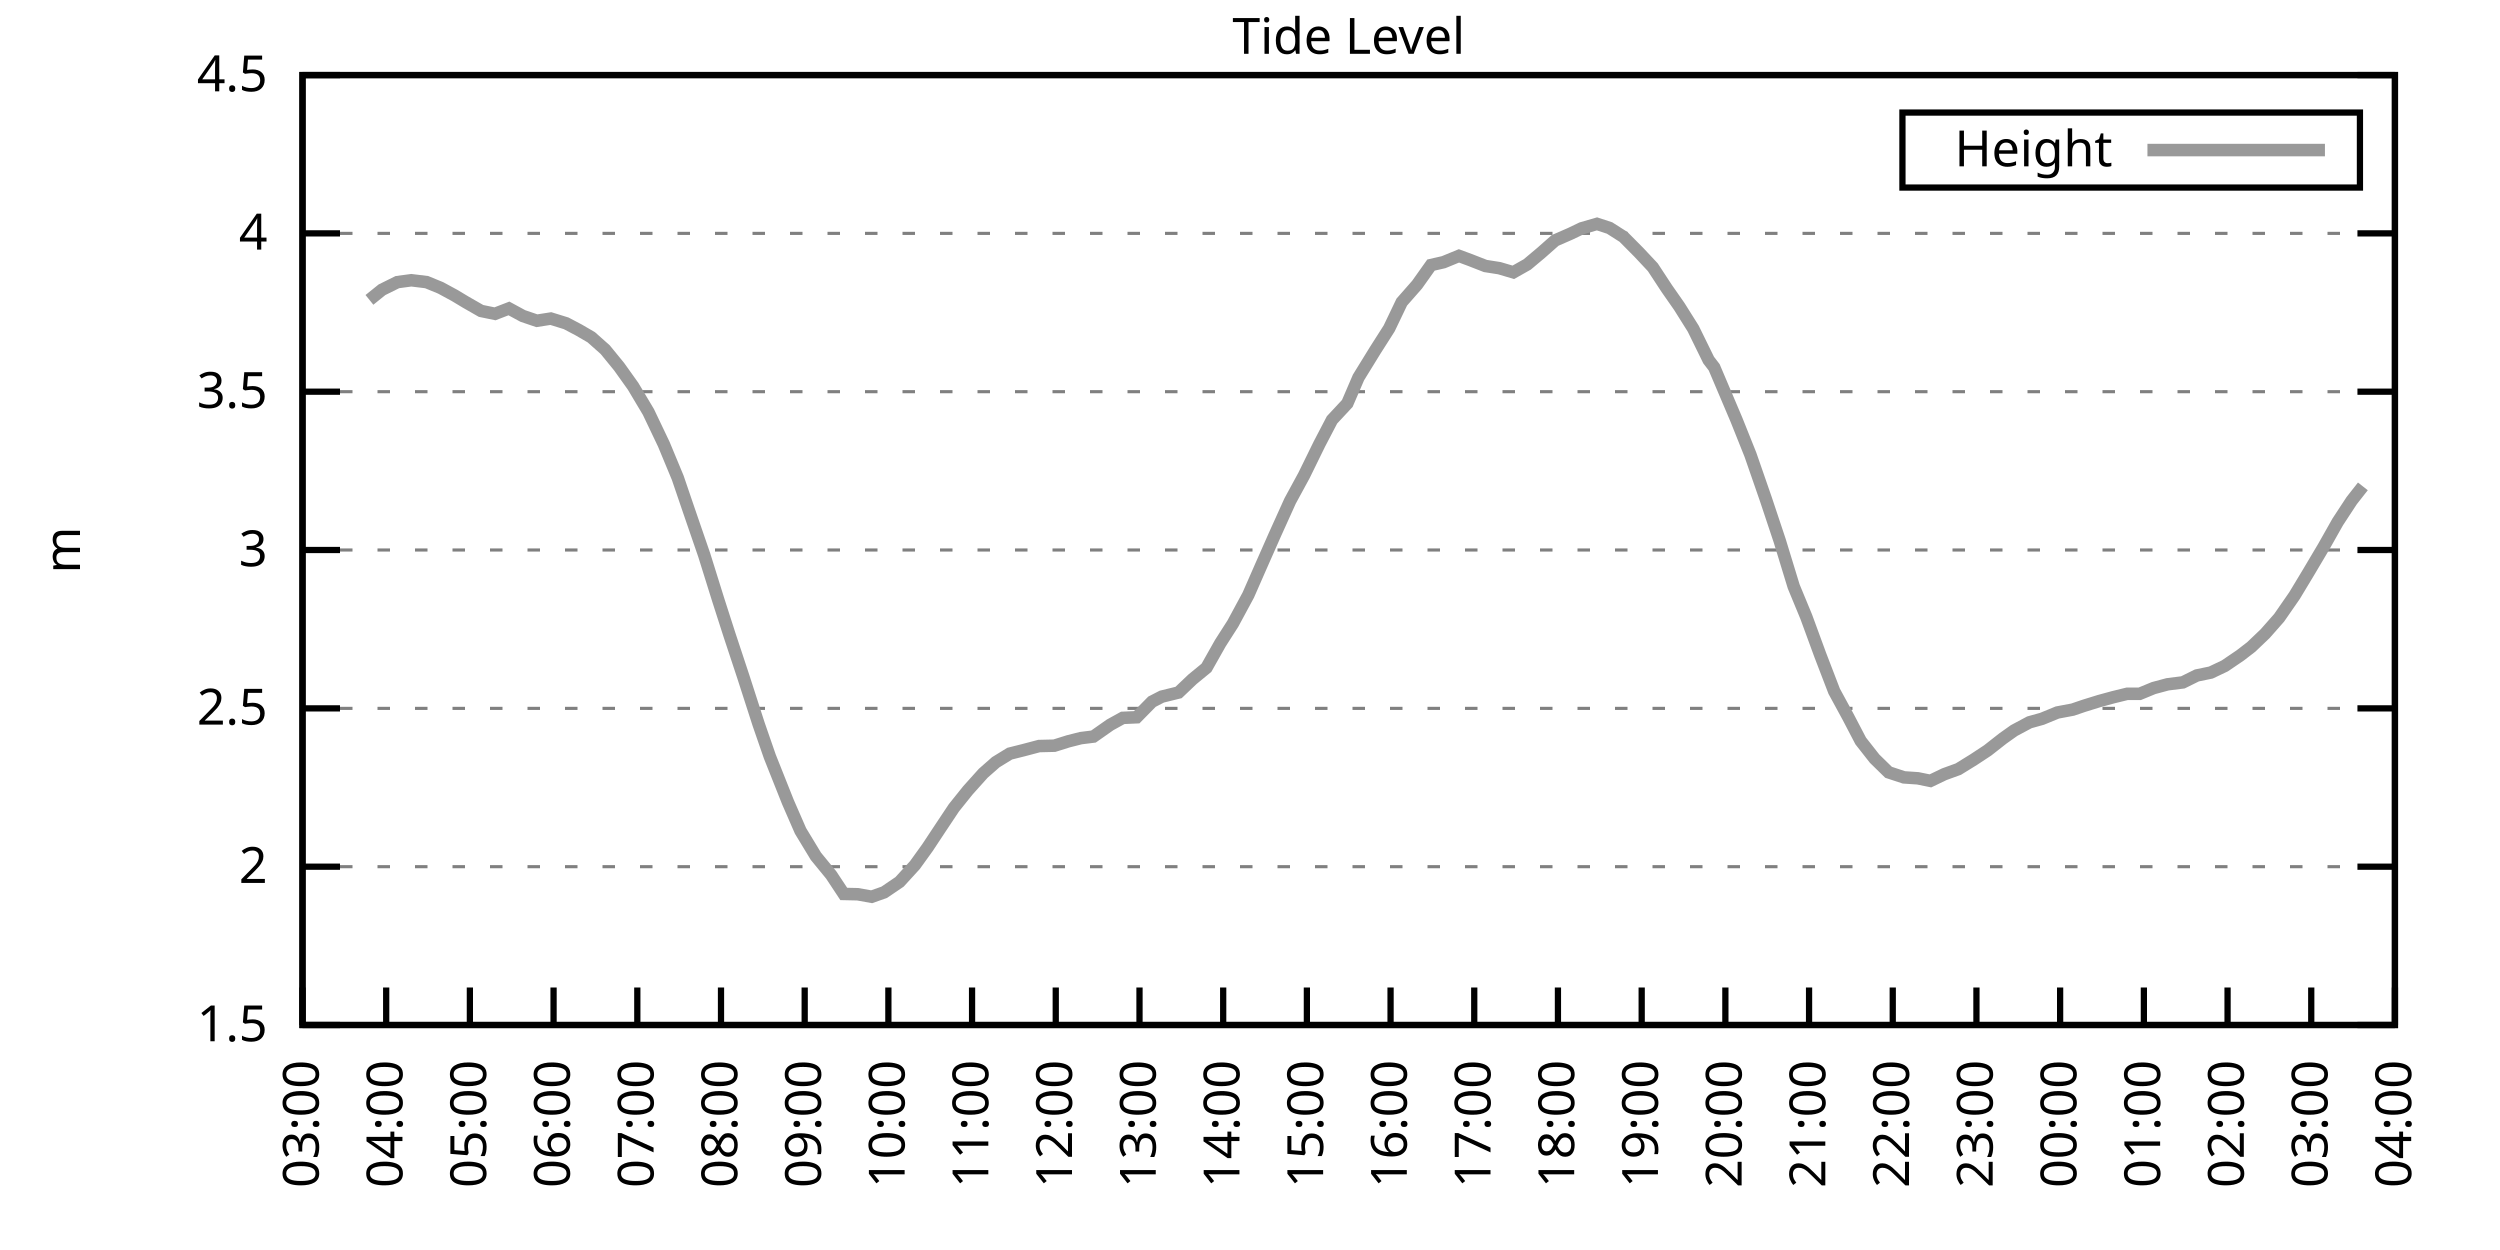
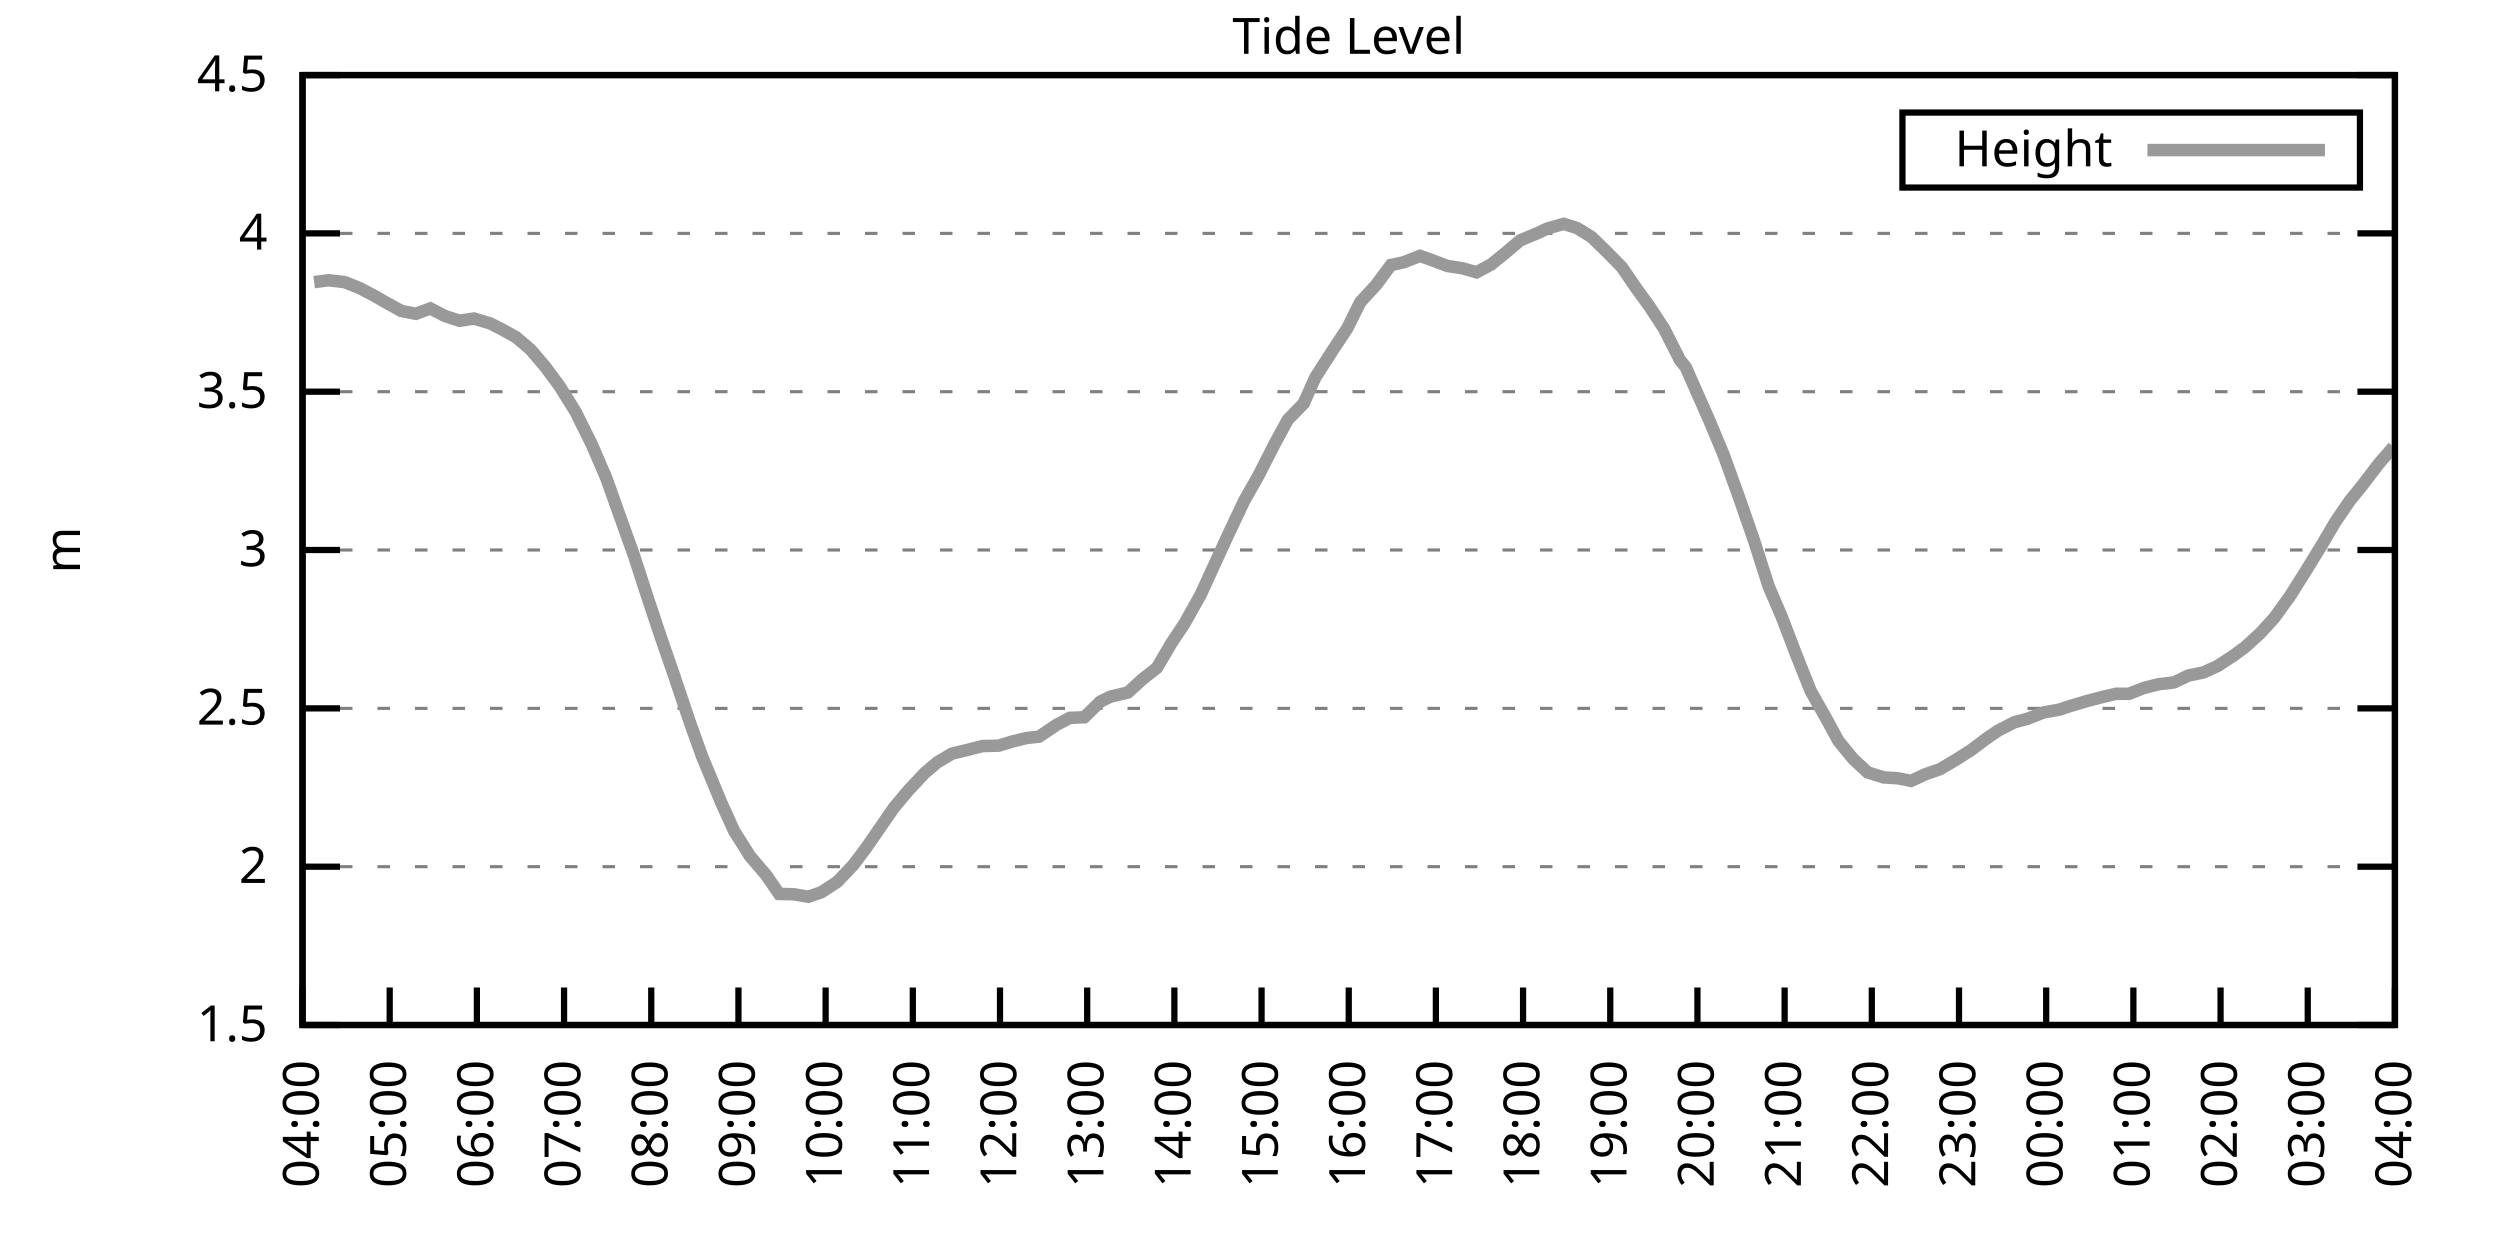
<svg xmlns="http://www.w3.org/2000/svg" xmlns:xlink="http://www.w3.org/1999/xlink" width="400" height="200" viewBox="0 0 400 200">
  <g id="gnuplot_canvas">
    <rect x="0" y="0" width="400" height="200" fill="none" />
    <defs>
      <circle id="gpDot" r="0.5" stroke-width="0.5" stroke="currentColor" />
      <path id="gpPt0" stroke-width="0.333" stroke="currentColor" d="M-1,0 h2 M0,-1 v2" />
      <path id="gpPt1" stroke-width="0.333" stroke="currentColor" d="M-1,-1 L1,1 M1,-1 L-1,1" />
      <path id="gpPt2" stroke-width="0.333" stroke="currentColor" d="M-1,0 L1,0 M0,-1 L0,1 M-1,-1 L1,1 M-1,1 L1,-1" />
      <rect id="gpPt3" stroke-width="0.333" stroke="currentColor" x="-1" y="-1" width="2" height="2" />
      <rect id="gpPt4" stroke-width="0.333" stroke="currentColor" fill="currentColor" x="-1" y="-1" width="2" height="2" />
      <circle id="gpPt5" stroke-width="0.333" stroke="currentColor" cx="0" cy="0" r="1" />
      <use xlink:href="#gpPt5" id="gpPt6" fill="currentColor" stroke="none" />
      <path id="gpPt7" stroke-width="0.333" stroke="currentColor" d="M0,-1.33 L-1.33,0.67 L1.33,0.67 z" />
      <use xlink:href="#gpPt7" id="gpPt8" fill="currentColor" stroke="none" />
      <use xlink:href="#gpPt7" id="gpPt9" stroke="currentColor" transform="rotate(180)" />
      <use xlink:href="#gpPt9" id="gpPt10" fill="currentColor" stroke="none" />
      <use xlink:href="#gpPt3" id="gpPt11" stroke="currentColor" transform="rotate(45)" />
      <use xlink:href="#gpPt11" id="gpPt12" fill="currentColor" stroke="none" />
      <path id="gpPt13" stroke-width="0.333" stroke="currentColor" d="M0,1.330 L1.265,0.411 L0.782,-1.067 L-0.782,-1.076 L-1.265,0.411 z" />
      <use xlink:href="#gpPt13" id="gpPt14" fill="currentColor" stroke="none" />
      <filter id="textbox" filterUnits="objectBoundingBox" x="0" y="0" height="1" width="1">
        <feFlood flood-color="white" flood-opacity="1" result="bgnd" />
        <feComposite in="SourceGraphic" in2="bgnd" operator="atop" />
      </filter>
      <filter id="greybox" filterUnits="objectBoundingBox" x="0" y="0" height="1" width="1">
        <feFlood flood-color="lightgrey" flood-opacity="1" result="grey" />
        <feComposite in="SourceGraphic" in2="grey" operator="atop" />
      </filter>
    </defs>
    <g fill="none" color="white" stroke="currentColor" stroke-width="1.00" stroke-linecap="butt" stroke-linejoin="miter">
</g>
    <g fill="none" color="black" stroke="currentColor" stroke-width="1.00" stroke-linecap="butt" stroke-linejoin="miter">
      <g stroke="none" shape-rendering="crispEdges">
        <polygon fill="rgb(255, 255, 255)" points="48.40,164.00 383.18,164.00 383.18,12.02 48.40,12.02 " />
      </g>
    </g>
    <g fill="none" color="black" stroke="currentColor" stroke-width="1.00" stroke-linecap="butt" stroke-linejoin="miter">
</g>
    <g fill="none" color="black" stroke="black" stroke-width="0.50" stroke-linecap="butt" stroke-linejoin="miter">
</g>
    <g fill="none" color="gray" stroke="currentColor" stroke-width="0.50" stroke-linecap="butt" stroke-linejoin="miter">
      <path stroke="gray" stroke-dasharray="2,4" class="gridline" d="M48.40,164.00 L383.19,164.00  " />
    </g>
    <g fill="none" color="gray" stroke="gray" stroke-width="1.00" stroke-linecap="butt" stroke-linejoin="miter">
</g>
    <g fill="none" color="black" stroke="currentColor" stroke-width="1.00" stroke-linecap="butt" stroke-linejoin="miter">
      <path stroke="black" d="M48.40,164.00 L54.40,164.00 M383.19,164.00 L377.19,164.00  " />
      <g transform="translate(42.80,166.60)" stroke="none" fill="black" font-family="Sans" font-size="8.00" text-anchor="end">
        <text>
          <tspan font-family="Sans"> 1.5</tspan>
        </text>
      </g>
    </g>
    <g fill="none" color="black" stroke="currentColor" stroke-width="1.00" stroke-linecap="butt" stroke-linejoin="miter">
</g>
    <g fill="none" color="black" stroke="black" stroke-width="0.50" stroke-linecap="butt" stroke-linejoin="miter">
</g>
    <g fill="none" color="gray" stroke="currentColor" stroke-width="0.50" stroke-linecap="butt" stroke-linejoin="miter">
      <path stroke="gray" stroke-dasharray="2,4" class="gridline" d="M48.40,138.67 L383.19,138.67  " />
    </g>
    <g fill="none" color="gray" stroke="gray" stroke-width="1.00" stroke-linecap="butt" stroke-linejoin="miter">
</g>
    <g fill="none" color="black" stroke="currentColor" stroke-width="1.00" stroke-linecap="butt" stroke-linejoin="miter">
      <path stroke="black" d="M48.40,138.67 L54.40,138.67 M383.19,138.67 L377.19,138.67  " />
      <g transform="translate(42.80,141.27)" stroke="none" fill="black" font-family="Sans" font-size="8.00" text-anchor="end">
        <text>
          <tspan font-family="Sans"> 2</tspan>
        </text>
      </g>
    </g>
    <g fill="none" color="black" stroke="currentColor" stroke-width="1.00" stroke-linecap="butt" stroke-linejoin="miter">
</g>
    <g fill="none" color="black" stroke="black" stroke-width="0.50" stroke-linecap="butt" stroke-linejoin="miter">
</g>
    <g fill="none" color="gray" stroke="currentColor" stroke-width="0.50" stroke-linecap="butt" stroke-linejoin="miter">
      <path stroke="gray" stroke-dasharray="2,4" class="gridline" d="M48.40,113.34 L383.19,113.34  " />
    </g>
    <g fill="none" color="gray" stroke="gray" stroke-width="1.00" stroke-linecap="butt" stroke-linejoin="miter">
</g>
    <g fill="none" color="black" stroke="currentColor" stroke-width="1.00" stroke-linecap="butt" stroke-linejoin="miter">
      <path stroke="black" d="M48.40,113.34 L54.40,113.34 M383.19,113.34 L377.19,113.34  " />
      <g transform="translate(42.80,115.94)" stroke="none" fill="black" font-family="Sans" font-size="8.00" text-anchor="end">
        <text>
          <tspan font-family="Sans"> 2.5</tspan>
        </text>
      </g>
    </g>
    <g fill="none" color="black" stroke="currentColor" stroke-width="1.00" stroke-linecap="butt" stroke-linejoin="miter">
</g>
    <g fill="none" color="black" stroke="black" stroke-width="0.50" stroke-linecap="butt" stroke-linejoin="miter">
</g>
    <g fill="none" color="gray" stroke="currentColor" stroke-width="0.50" stroke-linecap="butt" stroke-linejoin="miter">
      <path stroke="gray" stroke-dasharray="2,4" class="gridline" d="M48.40,88.00 L383.19,88.00  " />
    </g>
    <g fill="none" color="gray" stroke="gray" stroke-width="1.00" stroke-linecap="butt" stroke-linejoin="miter">
</g>
    <g fill="none" color="black" stroke="currentColor" stroke-width="1.00" stroke-linecap="butt" stroke-linejoin="miter">
      <path stroke="black" d="M48.40,88.00 L54.40,88.00 M383.19,88.00 L377.19,88.00  " />
      <g transform="translate(42.80,90.60)" stroke="none" fill="black" font-family="Sans" font-size="8.00" text-anchor="end">
        <text>
          <tspan font-family="Sans"> 3</tspan>
        </text>
      </g>
    </g>
    <g fill="none" color="black" stroke="currentColor" stroke-width="1.00" stroke-linecap="butt" stroke-linejoin="miter">
</g>
    <g fill="none" color="black" stroke="black" stroke-width="0.50" stroke-linecap="butt" stroke-linejoin="miter">
</g>
    <g fill="none" color="gray" stroke="currentColor" stroke-width="0.50" stroke-linecap="butt" stroke-linejoin="miter">
      <path stroke="gray" stroke-dasharray="2,4" class="gridline" d="M48.40,62.67 L383.19,62.67  " />
    </g>
    <g fill="none" color="gray" stroke="gray" stroke-width="1.00" stroke-linecap="butt" stroke-linejoin="miter">
</g>
    <g fill="none" color="black" stroke="currentColor" stroke-width="1.00" stroke-linecap="butt" stroke-linejoin="miter">
      <path stroke="black" d="M48.40,62.67 L54.40,62.67 M383.19,62.67 L377.19,62.67  " />
      <g transform="translate(42.80,65.27)" stroke="none" fill="black" font-family="Sans" font-size="8.00" text-anchor="end">
        <text>
          <tspan font-family="Sans"> 3.5</tspan>
        </text>
      </g>
    </g>
    <g fill="none" color="black" stroke="currentColor" stroke-width="1.00" stroke-linecap="butt" stroke-linejoin="miter">
</g>
    <g fill="none" color="black" stroke="black" stroke-width="0.50" stroke-linecap="butt" stroke-linejoin="miter">
</g>
    <g fill="none" color="gray" stroke="currentColor" stroke-width="0.50" stroke-linecap="butt" stroke-linejoin="miter">
      <path stroke="gray" stroke-dasharray="2,4" class="gridline" d="M48.40,37.34 L383.19,37.34  " />
    </g>
    <g fill="none" color="gray" stroke="gray" stroke-width="1.00" stroke-linecap="butt" stroke-linejoin="miter">
</g>
    <g fill="none" color="black" stroke="currentColor" stroke-width="1.00" stroke-linecap="butt" stroke-linejoin="miter">
      <path stroke="black" d="M48.40,37.34 L54.40,37.34 M383.19,37.34 L377.19,37.34  " />
      <g transform="translate(42.80,39.94)" stroke="none" fill="black" font-family="Sans" font-size="8.00" text-anchor="end">
        <text>
          <tspan font-family="Sans"> 4</tspan>
        </text>
      </g>
    </g>
    <g fill="none" color="black" stroke="currentColor" stroke-width="1.00" stroke-linecap="butt" stroke-linejoin="miter">
</g>
    <g fill="none" color="black" stroke="black" stroke-width="0.50" stroke-linecap="butt" stroke-linejoin="miter">
</g>
    <g fill="none" color="gray" stroke="currentColor" stroke-width="0.50" stroke-linecap="butt" stroke-linejoin="miter">
      <path stroke="gray" stroke-dasharray="2,4" class="gridline" d="M48.40,12.01 L383.19,12.01  " />
    </g>
    <g fill="none" color="gray" stroke="gray" stroke-width="1.00" stroke-linecap="butt" stroke-linejoin="miter">
</g>
    <g fill="none" color="black" stroke="currentColor" stroke-width="1.00" stroke-linecap="butt" stroke-linejoin="miter">
      <path stroke="black" d="M48.40,12.01 L54.40,12.01 M383.19,12.01 L377.19,12.01  " />
      <g transform="translate(42.80,14.61)" stroke="none" fill="black" font-family="Sans" font-size="8.00" text-anchor="end">
        <text>
          <tspan font-family="Sans"> 4.5</tspan>
        </text>
      </g>
    </g>
    <g fill="none" color="black" stroke="currentColor" stroke-width="1.00" stroke-linecap="butt" stroke-linejoin="miter">
      <path stroke="black" d="M48.40,164.00 L48.40,158.00  " />
      <g transform="translate(51.00,169.60) rotate(270.00)" stroke="none" fill="black" font-family="Sans" font-size="8.00" text-anchor="end">
        <text>
-           <tspan font-family="Sans">03:00</tspan>
-         </text>
-       </g>
-     </g>
-     <g fill="none" color="black" stroke="currentColor" stroke-width="1.00" stroke-linecap="butt" stroke-linejoin="miter">
-       <path stroke="black" d="M61.79,164.00 L61.79,158.00  " />
-       <g transform="translate(64.39,169.60) rotate(270.00)" stroke="none" fill="black" font-family="Sans" font-size="8.00" text-anchor="end">
-         <text>
          <tspan font-family="Sans">04:00</tspan>
        </text>
      </g>
    </g>
    <g fill="none" color="black" stroke="currentColor" stroke-width="1.00" stroke-linecap="butt" stroke-linejoin="miter">
-       <path stroke="black" d="M75.18,164.00 L75.18,158.00  " />
-       <g transform="translate(77.78,169.60) rotate(270.00)" stroke="none" fill="black" font-family="Sans" font-size="8.00" text-anchor="end">
+       <path stroke="black" d="M62.35,164.00 L62.35,158.00  " />
+       <g transform="translate(64.95,169.60) rotate(270.00)" stroke="none" fill="black" font-family="Sans" font-size="8.00" text-anchor="end">
        <text>
          <tspan font-family="Sans">05:00</tspan>
        </text>
      </g>
    </g>
    <g fill="none" color="black" stroke="currentColor" stroke-width="1.00" stroke-linecap="butt" stroke-linejoin="miter">
-       <path stroke="black" d="M88.57,164.00 L88.57,158.00  " />
-       <g transform="translate(91.17,169.60) rotate(270.00)" stroke="none" fill="black" font-family="Sans" font-size="8.00" text-anchor="end">
+       <path stroke="black" d="M76.30,164.00 L76.30,158.00  " />
+       <g transform="translate(78.90,169.60) rotate(270.00)" stroke="none" fill="black" font-family="Sans" font-size="8.00" text-anchor="end">
        <text>
          <tspan font-family="Sans">06:00</tspan>
        </text>
      </g>
    </g>
    <g fill="none" color="black" stroke="currentColor" stroke-width="1.00" stroke-linecap="butt" stroke-linejoin="miter">
-       <path stroke="black" d="M101.97,164.00 L101.97,158.00  " />
-       <g transform="translate(104.57,169.60) rotate(270.00)" stroke="none" fill="black" font-family="Sans" font-size="8.00" text-anchor="end">
+       <path stroke="black" d="M90.25,164.00 L90.25,158.00  " />
+       <g transform="translate(92.85,169.60) rotate(270.00)" stroke="none" fill="black" font-family="Sans" font-size="8.00" text-anchor="end">
        <text>
          <tspan font-family="Sans">07:00</tspan>
        </text>
      </g>
    </g>
    <g fill="none" color="black" stroke="currentColor" stroke-width="1.00" stroke-linecap="butt" stroke-linejoin="miter">
-       <path stroke="black" d="M115.36,164.00 L115.36,158.00  " />
-       <g transform="translate(117.96,169.60) rotate(270.00)" stroke="none" fill="black" font-family="Sans" font-size="8.00" text-anchor="end">
+       <path stroke="black" d="M104.20,164.00 L104.20,158.00  " />
+       <g transform="translate(106.80,169.60) rotate(270.00)" stroke="none" fill="black" font-family="Sans" font-size="8.00" text-anchor="end">
        <text>
          <tspan font-family="Sans">08:00</tspan>
        </text>
      </g>
    </g>
    <g fill="none" color="black" stroke="currentColor" stroke-width="1.00" stroke-linecap="butt" stroke-linejoin="miter">
-       <path stroke="black" d="M128.75,164.00 L128.75,158.00  " />
-       <g transform="translate(131.35,169.60) rotate(270.00)" stroke="none" fill="black" font-family="Sans" font-size="8.00" text-anchor="end">
+       <path stroke="black" d="M118.15,164.00 L118.15,158.00  " />
+       <g transform="translate(120.75,169.60) rotate(270.00)" stroke="none" fill="black" font-family="Sans" font-size="8.00" text-anchor="end">
        <text>
          <tspan font-family="Sans">09:00</tspan>
        </text>
      </g>
    </g>
    <g fill="none" color="black" stroke="currentColor" stroke-width="1.00" stroke-linecap="butt" stroke-linejoin="miter">
-       <path stroke="black" d="M142.14,164.00 L142.14,158.00  " />
-       <g transform="translate(144.74,169.60) rotate(270.00)" stroke="none" fill="black" font-family="Sans" font-size="8.00" text-anchor="end">
+       <path stroke="black" d="M132.10,164.00 L132.10,158.00  " />
+       <g transform="translate(134.70,169.60) rotate(270.00)" stroke="none" fill="black" font-family="Sans" font-size="8.00" text-anchor="end">
        <text>
          <tspan font-family="Sans">10:00</tspan>
        </text>
      </g>
    </g>
    <g fill="none" color="black" stroke="currentColor" stroke-width="1.00" stroke-linecap="butt" stroke-linejoin="miter">
-       <path stroke="black" d="M155.53,164.00 L155.53,158.00  " />
-       <g transform="translate(158.13,169.60) rotate(270.00)" stroke="none" fill="black" font-family="Sans" font-size="8.00" text-anchor="end">
+       <path stroke="black" d="M146.05,164.00 L146.05,158.00  " />
+       <g transform="translate(148.65,169.60) rotate(270.00)" stroke="none" fill="black" font-family="Sans" font-size="8.00" text-anchor="end">
        <text>
          <tspan font-family="Sans">11:00</tspan>
        </text>
      </g>
    </g>
    <g fill="none" color="black" stroke="currentColor" stroke-width="1.00" stroke-linecap="butt" stroke-linejoin="miter">
-       <path stroke="black" d="M168.92,164.00 L168.92,158.00  " />
-       <g transform="translate(171.52,169.60) rotate(270.00)" stroke="none" fill="black" font-family="Sans" font-size="8.00" text-anchor="end">
+       <path stroke="black" d="M160.00,164.00 L160.00,158.00  " />
+       <g transform="translate(162.60,169.60) rotate(270.00)" stroke="none" fill="black" font-family="Sans" font-size="8.00" text-anchor="end">
        <text>
          <tspan font-family="Sans">12:00</tspan>
        </text>
      </g>
    </g>
    <g fill="none" color="black" stroke="currentColor" stroke-width="1.00" stroke-linecap="butt" stroke-linejoin="miter">
-       <path stroke="black" d="M182.32,164.00 L182.32,158.00  " />
-       <g transform="translate(184.92,169.60) rotate(270.00)" stroke="none" fill="black" font-family="Sans" font-size="8.00" text-anchor="end">
+       <path stroke="black" d="M173.95,164.00 L173.95,158.00  " />
+       <g transform="translate(176.55,169.60) rotate(270.00)" stroke="none" fill="black" font-family="Sans" font-size="8.00" text-anchor="end">
        <text>
          <tspan font-family="Sans">13:00</tspan>
        </text>
      </g>
    </g>
    <g fill="none" color="black" stroke="currentColor" stroke-width="1.00" stroke-linecap="butt" stroke-linejoin="miter">
-       <path stroke="black" d="M195.71,164.00 L195.71,158.00  " />
-       <g transform="translate(198.31,169.60) rotate(270.00)" stroke="none" fill="black" font-family="Sans" font-size="8.00" text-anchor="end">
+       <path stroke="black" d="M187.90,164.00 L187.90,158.00  " />
+       <g transform="translate(190.50,169.60) rotate(270.00)" stroke="none" fill="black" font-family="Sans" font-size="8.00" text-anchor="end">
        <text>
          <tspan font-family="Sans">14:00</tspan>
        </text>
      </g>
    </g>
    <g fill="none" color="black" stroke="currentColor" stroke-width="1.00" stroke-linecap="butt" stroke-linejoin="miter">
-       <path stroke="black" d="M209.10,164.00 L209.10,158.00  " />
-       <g transform="translate(211.70,169.60) rotate(270.00)" stroke="none" fill="black" font-family="Sans" font-size="8.00" text-anchor="end">
+       <path stroke="black" d="M201.85,164.00 L201.85,158.00  " />
+       <g transform="translate(204.45,169.60) rotate(270.00)" stroke="none" fill="black" font-family="Sans" font-size="8.00" text-anchor="end">
        <text>
          <tspan font-family="Sans">15:00</tspan>
        </text>
      </g>
    </g>
    <g fill="none" color="black" stroke="currentColor" stroke-width="1.00" stroke-linecap="butt" stroke-linejoin="miter">
-       <path stroke="black" d="M222.49,164.00 L222.49,158.00  " />
-       <g transform="translate(225.09,169.60) rotate(270.00)" stroke="none" fill="black" font-family="Sans" font-size="8.00" text-anchor="end">
+       <path stroke="black" d="M215.80,164.00 L215.80,158.00  " />
+       <g transform="translate(218.40,169.60) rotate(270.00)" stroke="none" fill="black" font-family="Sans" font-size="8.00" text-anchor="end">
        <text>
          <tspan font-family="Sans">16:00</tspan>
        </text>
      </g>
    </g>
    <g fill="none" color="black" stroke="currentColor" stroke-width="1.00" stroke-linecap="butt" stroke-linejoin="miter">
-       <path stroke="black" d="M235.88,164.00 L235.88,158.00  " />
-       <g transform="translate(238.48,169.60) rotate(270.00)" stroke="none" fill="black" font-family="Sans" font-size="8.00" text-anchor="end">
+       <path stroke="black" d="M229.74,164.00 L229.74,158.00  " />
+       <g transform="translate(232.34,169.60) rotate(270.00)" stroke="none" fill="black" font-family="Sans" font-size="8.00" text-anchor="end">
        <text>
          <tspan font-family="Sans">17:00</tspan>
        </text>
      </g>
    </g>
    <g fill="none" color="black" stroke="currentColor" stroke-width="1.00" stroke-linecap="butt" stroke-linejoin="miter">
-       <path stroke="black" d="M249.27,164.00 L249.27,158.00  " />
-       <g transform="translate(251.87,169.60) rotate(270.00)" stroke="none" fill="black" font-family="Sans" font-size="8.00" text-anchor="end">
+       <path stroke="black" d="M243.69,164.00 L243.69,158.00  " />
+       <g transform="translate(246.29,169.60) rotate(270.00)" stroke="none" fill="black" font-family="Sans" font-size="8.00" text-anchor="end">
        <text>
          <tspan font-family="Sans">18:00</tspan>
        </text>
      </g>
    </g>
    <g fill="none" color="black" stroke="currentColor" stroke-width="1.00" stroke-linecap="butt" stroke-linejoin="miter">
-       <path stroke="black" d="M262.67,164.00 L262.67,158.00  " />
-       <g transform="translate(265.27,169.60) rotate(270.00)" stroke="none" fill="black" font-family="Sans" font-size="8.00" text-anchor="end">
+       <path stroke="black" d="M257.64,164.00 L257.64,158.00  " />
+       <g transform="translate(260.24,169.60) rotate(270.00)" stroke="none" fill="black" font-family="Sans" font-size="8.00" text-anchor="end">
        <text>
          <tspan font-family="Sans">19:00</tspan>
        </text>
      </g>
    </g>
    <g fill="none" color="black" stroke="currentColor" stroke-width="1.00" stroke-linecap="butt" stroke-linejoin="miter">
-       <path stroke="black" d="M276.06,164.00 L276.06,158.00  " />
-       <g transform="translate(278.66,169.60) rotate(270.00)" stroke="none" fill="black" font-family="Sans" font-size="8.00" text-anchor="end">
+       <path stroke="black" d="M271.59,164.00 L271.59,158.00  " />
+       <g transform="translate(274.19,169.60) rotate(270.00)" stroke="none" fill="black" font-family="Sans" font-size="8.00" text-anchor="end">
        <text>
          <tspan font-family="Sans">20:00</tspan>
        </text>
      </g>
    </g>
    <g fill="none" color="black" stroke="currentColor" stroke-width="1.00" stroke-linecap="butt" stroke-linejoin="miter">
-       <path stroke="black" d="M289.45,164.00 L289.45,158.00  " />
-       <g transform="translate(292.05,169.60) rotate(270.00)" stroke="none" fill="black" font-family="Sans" font-size="8.00" text-anchor="end">
+       <path stroke="black" d="M285.54,164.00 L285.54,158.00  " />
+       <g transform="translate(288.14,169.60) rotate(270.00)" stroke="none" fill="black" font-family="Sans" font-size="8.00" text-anchor="end">
        <text>
          <tspan font-family="Sans">21:00</tspan>
        </text>
      </g>
    </g>
    <g fill="none" color="black" stroke="currentColor" stroke-width="1.00" stroke-linecap="butt" stroke-linejoin="miter">
-       <path stroke="black" d="M302.84,164.00 L302.84,158.00  " />
-       <g transform="translate(305.44,169.60) rotate(270.00)" stroke="none" fill="black" font-family="Sans" font-size="8.00" text-anchor="end">
+       <path stroke="black" d="M299.49,164.00 L299.49,158.00  " />
+       <g transform="translate(302.09,169.60) rotate(270.00)" stroke="none" fill="black" font-family="Sans" font-size="8.00" text-anchor="end">
        <text>
          <tspan font-family="Sans">22:00</tspan>
        </text>
      </g>
    </g>
    <g fill="none" color="black" stroke="currentColor" stroke-width="1.00" stroke-linecap="butt" stroke-linejoin="miter">
-       <path stroke="black" d="M316.23,164.00 L316.23,158.00  " />
-       <g transform="translate(318.83,169.60) rotate(270.00)" stroke="none" fill="black" font-family="Sans" font-size="8.00" text-anchor="end">
+       <path stroke="black" d="M313.44,164.00 L313.44,158.00  " />
+       <g transform="translate(316.04,169.60) rotate(270.00)" stroke="none" fill="black" font-family="Sans" font-size="8.00" text-anchor="end">
        <text>
          <tspan font-family="Sans">23:00</tspan>
        </text>
      </g>
    </g>
    <g fill="none" color="black" stroke="currentColor" stroke-width="1.00" stroke-linecap="butt" stroke-linejoin="miter">
-       <path stroke="black" d="M329.62,164.00 L329.62,158.00  " />
-       <g transform="translate(332.22,169.60) rotate(270.00)" stroke="none" fill="black" font-family="Sans" font-size="8.00" text-anchor="end">
+       <path stroke="black" d="M327.39,164.00 L327.39,158.00  " />
+       <g transform="translate(329.99,169.60) rotate(270.00)" stroke="none" fill="black" font-family="Sans" font-size="8.00" text-anchor="end">
        <text>
          <tspan font-family="Sans">00:00</tspan>
        </text>
      </g>
    </g>
    <g fill="none" color="black" stroke="currentColor" stroke-width="1.00" stroke-linecap="butt" stroke-linejoin="miter">
-       <path stroke="black" d="M343.02,164.00 L343.02,158.00  " />
-       <g transform="translate(345.62,169.60) rotate(270.00)" stroke="none" fill="black" font-family="Sans" font-size="8.00" text-anchor="end">
+       <path stroke="black" d="M341.34,164.00 L341.34,158.00  " />
+       <g transform="translate(343.94,169.60) rotate(270.00)" stroke="none" fill="black" font-family="Sans" font-size="8.00" text-anchor="end">
        <text>
          <tspan font-family="Sans">01:00</tspan>
        </text>
      </g>
    </g>
    <g fill="none" color="black" stroke="currentColor" stroke-width="1.00" stroke-linecap="butt" stroke-linejoin="miter">
-       <path stroke="black" d="M356.41,164.00 L356.41,158.00  " />
-       <g transform="translate(359.01,169.60) rotate(270.00)" stroke="none" fill="black" font-family="Sans" font-size="8.00" text-anchor="end">
+       <path stroke="black" d="M355.29,164.00 L355.29,158.00  " />
+       <g transform="translate(357.89,169.60) rotate(270.00)" stroke="none" fill="black" font-family="Sans" font-size="8.00" text-anchor="end">
        <text>
          <tspan font-family="Sans">02:00</tspan>
        </text>
      </g>
    </g>
    <g fill="none" color="black" stroke="currentColor" stroke-width="1.00" stroke-linecap="butt" stroke-linejoin="miter">
-       <path stroke="black" d="M369.80,164.00 L369.80,158.00  " />
-       <g transform="translate(372.40,169.60) rotate(270.00)" stroke="none" fill="black" font-family="Sans" font-size="8.00" text-anchor="end">
+       <path stroke="black" d="M369.24,164.00 L369.24,158.00  " />
+       <g transform="translate(371.84,169.60) rotate(270.00)" stroke="none" fill="black" font-family="Sans" font-size="8.00" text-anchor="end">
        <text>
          <tspan font-family="Sans">03:00</tspan>
        </text>
      </g>
    </g>
    <g fill="none" color="black" stroke="currentColor" stroke-width="1.00" stroke-linecap="butt" stroke-linejoin="miter">
      <path stroke="black" d="M383.19,164.00 L383.19,158.00  " />
      <g transform="translate(385.79,169.60) rotate(270.00)" stroke="none" fill="black" font-family="Sans" font-size="8.00" text-anchor="end">
        <text>
          <tspan font-family="Sans">04:00</tspan>
        </text>
      </g>
    </g>
    <g fill="none" color="black" stroke="currentColor" stroke-width="1.00" stroke-linecap="butt" stroke-linejoin="miter">
</g>
    <g fill="none" color="black" stroke="currentColor" stroke-width="1.00" stroke-linecap="butt" stroke-linejoin="miter">
      <path stroke="black" d="M48.40,12.01 L48.40,164.00 L383.19,164.00 L383.19,12.01 L48.40,12.01 Z  " />
    </g>
    <g fill="none" color="black" stroke="currentColor" stroke-width="1.00" stroke-linecap="butt" stroke-linejoin="miter">
</g>
    <g fill="none" color="black" stroke="currentColor" stroke-width="1.00" stroke-linecap="butt" stroke-linejoin="miter">
      <path stroke="black" d="M304.39,30.01 L304.39,18.01 L377.59,18.01 L377.59,30.01 L304.39,30.01 Z  " />
    </g>
    <g id="Tide_level_plot_1">
      <g fill="none" color="white" stroke="black" stroke-width="2.00" stroke-linecap="butt" stroke-linejoin="miter">
</g>
      <g fill="none" color="black" stroke="currentColor" stroke-width="2.00" stroke-linecap="butt" stroke-linejoin="miter">
        <g transform="translate(337.99,26.61)" stroke="none" fill="black" font-family="Sans" font-size="8.00" text-anchor="end">
          <text>
            <tspan font-family="Sans">Height</tspan>
          </text>
        </g>
      </g>
      <g fill="none" color="black" stroke="currentColor" stroke-width="2.00" stroke-linecap="butt" stroke-linejoin="miter">
-         <path stroke="rgb(153, 153, 153)" d="M343.59,24.01 L371.99,24.01 M59.11,47.98 L61.12,46.36 L63.58,45.14 L65.81,44.84 L68.26,45.14 L70.50,46.06   L72.73,47.27 L74.51,48.34 L76.97,49.75 L79.20,50.21 L81.43,49.35 L83.66,50.56 L85.90,51.32 L88.13,50.97   L90.58,51.73 L92.59,52.79 L94.60,53.96 L96.83,55.94 L99.06,58.67 L101.30,61.81 L103.75,65.92 L106.21,71.08   L108.44,76.45 L110.22,81.67 L112.68,88.82 L114.91,95.96 L116.70,101.53 L118.93,108.27 L121.38,115.87 L123.17,121.04   L126.07,128.33 L128.08,132.94 L130.54,137.00 L132.99,139.99 L135.00,143.03 L137.23,143.08 L139.46,143.48 L141.47,142.77   L143.93,141.10 L146.38,138.42 L148.39,135.63 L150.40,132.59 L152.63,129.24 L154.86,126.46 L157.32,123.72 L159.33,121.95   L161.56,120.58 L163.79,120.02 L166.25,119.37 L168.70,119.31 L170.93,118.61 L172.94,118.10 L174.95,117.85 L177.63,115.97   L179.64,114.86 L181.87,114.76 L184.32,112.27 L185.89,111.46 L188.57,110.80 L190.80,108.68 L193.03,106.85 L195.26,102.90   L197.27,99.76 L199.73,95.20 L201.73,90.64 L203.97,85.57 L206.42,80.15 L208.65,76.05 L211.11,71.03 L213.12,67.18   L215.57,64.55 L217.36,60.39 L220.04,56.04 L222.27,52.54 L224.28,48.34 L226.73,45.55 L228.96,42.41 L230.97,41.95   L233.43,40.94 L235.21,41.60 L237.67,42.56 L239.90,42.91 L242.13,43.57 L244.36,42.31 L246.60,40.43 L248.83,38.46   L251.28,37.39 L253.07,36.53 L255.52,35.82 L257.53,36.48 L259.76,37.90 L262.22,40.38 L264.45,42.76 L266.68,46.16   L268.69,49.04 L270.92,52.59 L273.38,57.61 L274.27,58.77 L277.84,67.18 L280.07,72.76 L282.53,79.85 L284.76,86.54   L286.99,93.83 L289.00,98.69 L291.23,104.77 L293.47,110.60 L295.70,114.70 L297.71,118.55 L299.94,121.39 L302.17,123.57   L304.63,124.38 L306.86,124.53 L308.87,124.94 L311.10,123.87 L313.33,123.06 L315.79,121.54 L318.02,120.07 L320.47,118.15   L322.26,116.88 L324.71,115.57 L326.72,115.01 L329.18,114.00 L331.63,113.54 L333.42,112.93 L335.87,112.17 L338.10,111.56   L340.34,111.01 L342.35,111.01 L344.58,110.09 L346.81,109.49 L349.26,109.18 L351.50,108.07 L353.73,107.61 L355.96,106.55   L358.42,104.88 L360.20,103.51 L362.43,101.38 L364.66,98.85 L367.12,95.30 L369.35,91.60 L371.81,87.45 L374.04,83.50   L376.27,80.10 L378.06,77.82  " />
+         <path stroke="rgb(153, 153, 153)" d="M343.59,24.01 L371.99,24.01 M50.26,45.14 L52.58,44.84 L55.14,45.14 L57.47,46.06 L59.79,47.27 L61.65,48.34   L64.21,49.75 L66.53,50.21 L68.86,49.35 L71.18,50.56 L73.51,51.32 L75.83,50.97 L78.39,51.73 L80.48,52.79   L82.58,53.96 L84.90,55.94 L87.23,58.67 L89.55,61.81 L92.11,65.92 L94.67,71.08 L96.99,76.45 L98.85,81.67   L101.41,88.82 L103.73,95.96 L105.59,101.53 L107.92,108.27 L110.48,115.87 L112.34,121.04 L115.36,128.33 L117.45,132.94   L120.01,137.00 L122.57,139.99 L124.66,143.03 L126.98,143.08 L129.31,143.48 L131.40,142.77 L133.96,141.10 L136.51,138.42   L138.61,135.63 L140.70,132.59 L143.02,129.24 L145.35,126.46 L147.91,123.72 L150.00,121.95 L152.32,120.58 L154.65,120.02   L157.21,119.37 L159.76,119.31 L162.09,118.61 L164.18,118.10 L166.27,117.85 L169.06,115.97 L171.16,114.86 L173.48,114.76   L176.04,112.27 L177.67,111.46 L180.46,110.80 L182.78,108.68 L185.11,106.85 L187.43,102.90 L189.52,99.76 L192.08,95.20   L194.17,90.64 L196.50,85.57 L199.06,80.15 L201.38,76.05 L203.94,71.03 L206.03,67.18 L208.59,64.55 L210.45,60.39   L213.24,56.04 L215.56,52.54 L217.65,48.34 L220.21,45.55 L222.54,42.41 L224.63,41.95 L227.19,40.94 L229.05,41.60   L231.60,42.56 L233.93,42.91 L236.25,43.57 L238.58,42.31 L240.90,40.43 L243.23,38.46 L245.79,37.39 L247.65,36.53   L250.20,35.82 L252.30,36.48 L254.62,37.90 L257.18,40.38 L259.50,42.76 L261.83,46.16 L263.92,49.04 L266.25,52.59   L268.80,57.61 L269.73,58.77 L273.45,67.18 L275.78,72.76 L278.34,79.85 L280.66,86.54 L282.99,93.83 L285.08,98.69   L287.40,104.77 L289.73,110.60 L292.05,114.70 L294.15,118.55 L296.47,121.39 L298.80,123.57 L301.35,124.38 L303.68,124.53   L305.77,124.94 L308.09,123.87 L310.42,123.06 L312.98,121.54 L315.30,120.07 L317.86,118.15 L319.72,116.88 L322.28,115.57   L324.37,115.01 L326.93,114.00 L329.48,113.54 L331.34,112.93 L333.90,112.17 L336.23,111.56 L338.55,111.01 L340.64,111.01   L342.97,110.09 L345.29,109.49 L347.85,109.18 L350.18,108.07 L352.50,107.61 L354.83,106.55 L357.38,104.88 L359.24,103.51   L361.57,101.38 L363.89,98.85 L366.45,95.30 L368.78,91.60 L371.33,87.45 L373.66,83.50 L375.98,80.10 L377.84,77.82   L380.63,74.17 L382.96,71.49  " />
      </g>
    </g>
    <g fill="none" color="black" stroke="currentColor" stroke-width="2.00" stroke-linecap="butt" stroke-linejoin="miter">
</g>
    <g fill="none" color="black" stroke="black" stroke-width="1.00" stroke-linecap="butt" stroke-linejoin="miter">
</g>
    <g fill="none" color="black" stroke="currentColor" stroke-width="1.00" stroke-linecap="butt" stroke-linejoin="miter">
      <path stroke="black" d="M48.40,12.01 L48.40,164.00 L383.19,164.00 L383.19,12.01 L48.40,12.01 Z  " />
      <g transform="translate(12.80,88.01) rotate(270.00)" stroke="none" fill="black" font-family="Sans" font-size="8.00" text-anchor="middle">
        <text>
          <tspan font-family="Sans">m</tspan>
        </text>
      </g>
    </g>
    <g fill="none" color="black" stroke="currentColor" stroke-width="1.00" stroke-linecap="butt" stroke-linejoin="miter">
</g>
    <g fill="none" color="black" stroke="currentColor" stroke-width="1.00" stroke-linecap="butt" stroke-linejoin="miter">
      <g transform="translate(215.79,8.61)" stroke="none" fill="black" font-family="Sans" font-size="8.00" text-anchor="middle">
        <text>
          <tspan font-family="Sans">Tide Level</tspan>
        </text>
      </g>
    </g>
    <g fill="none" color="black" stroke="currentColor" stroke-width="1.00" stroke-linecap="butt" stroke-linejoin="miter">
</g>
  </g>
</svg>
